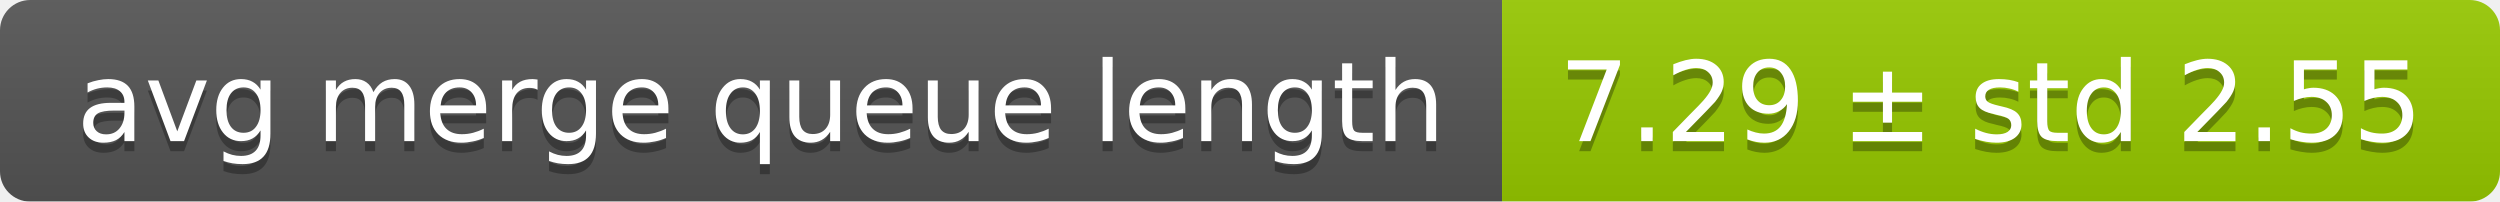
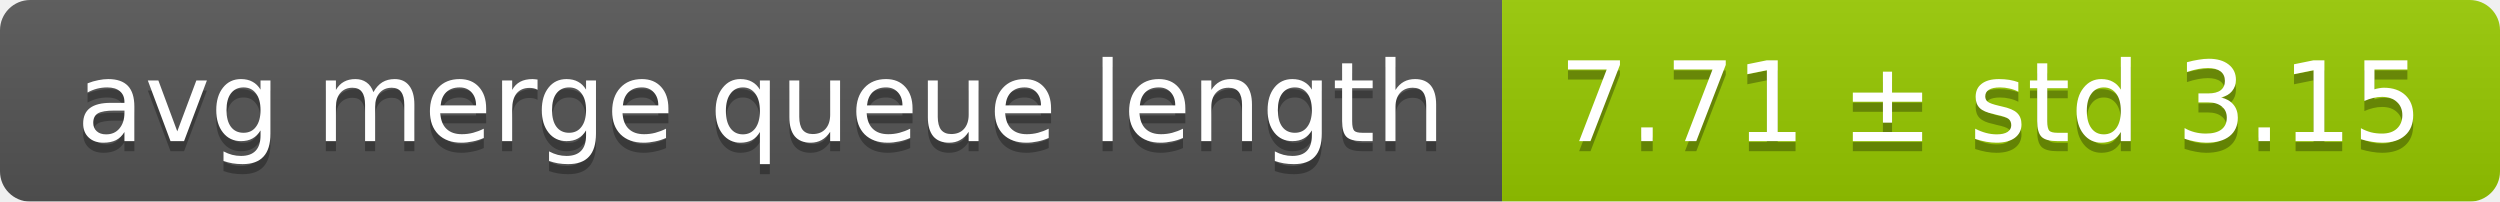
<svg xmlns="http://www.w3.org/2000/svg" width="248" height="20">
  <linearGradient id="smooth" x2="0" y2="100%">
    <stop offset="0" stop-color="#bbb" stop-opacity=".1" />
    <stop offset="1" stop-opacity=".1" />
  </linearGradient>
  <mask id="round">
    <rect width="248" height="20" rx="3" fill="#fff" />
  </mask>
  <g mask="url(#round)">
    <rect width="149" height="20" fill="#555" />
    <rect x="149" width="99" height="20" fill="#97ca00" />
    <rect width="248" height="20" fill="url(#smooth)" />
  </g>
  <g fill="#fff" text-anchor="middle" font-family="DejaVu Sans,Verdana,Geneva,sans-serif" font-size="11">
    <text x="75.5" y="15" fill="#010101" fill-opacity=".3">avg merge queue length</text>
    <text x="75.5" y="14">avg merge queue length</text>
-     <text x="197.5" y="15" fill="#010101" fill-opacity=".3">7.29 ± std 2.55</text>
-     <text x="197.5" y="14">7.29 ± std 2.55</text>
+     <text x="197.5" y="15" fill="#010101" fill-opacity=".3">7.71 ± std 3.15</text>
+     <text x="197.5" y="14">7.71 ± std 3.15</text>
  </g>
</svg>
